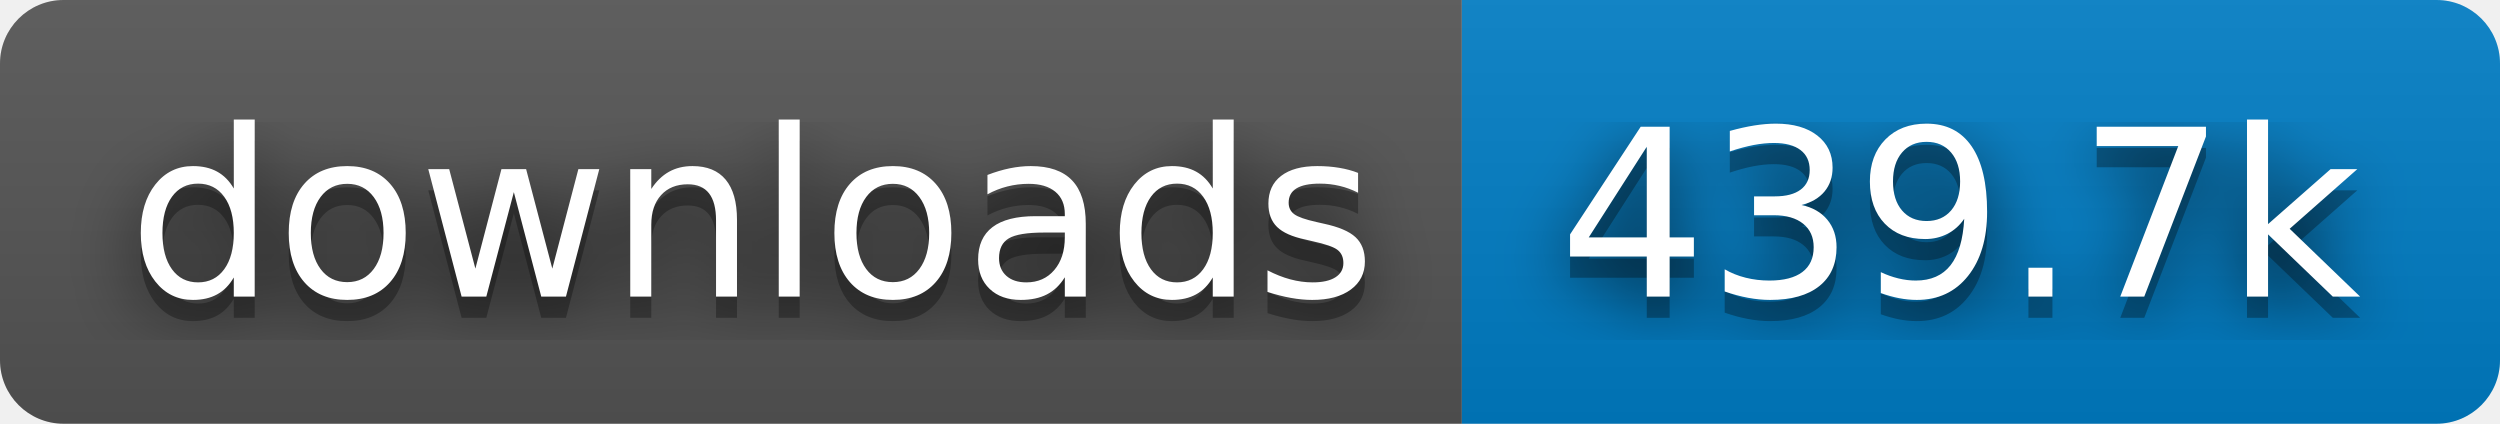
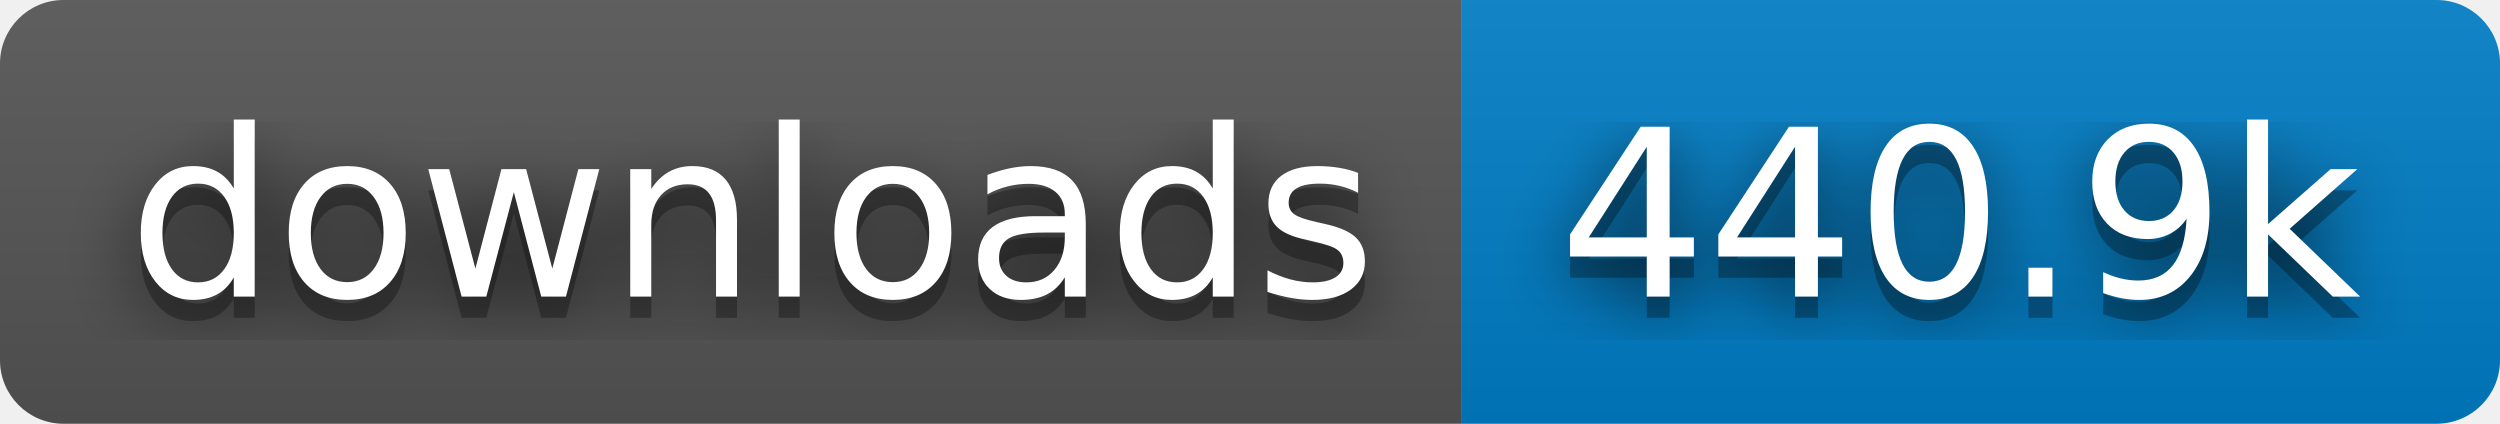
- <svg xmlns="http://www.w3.org/2000/svg" width="118" height="20" role="img" aria-label="downloads: 439.7k">
+ <svg xmlns="http://www.w3.org/2000/svg" width="118" height="20" role="img" aria-label="downloads: 440.9k">
  <filter id="blur">
    <feGaussianBlur stdDeviation="16" />
  </filter>
  <linearGradient id="s" x2="0" y2="100%">
    <stop offset="0" stop-color="#bbb" stop-opacity=".1" />
    <stop offset="1" stop-opacity=".1" />
  </linearGradient>
  <clipPath id="r">
    <rect width="118" height="20" rx="3" />
  </clipPath>
  <g clip-path="url(#r)">
    <rect width="69" height="20" fill="#555" />
    <rect x="69" width="49" height="20" fill="#007ec6" />
    <rect width="118" height="20" fill="url(#s)" />
  </g>
  <g fill="#fff" text-anchor="middle" font-family="Verdana,Geneva,DejaVu Sans,sans-serif" text-rendering="geometricPrecision" font-size="110">
    <g transform="scale(.1)">
      <g aria-hidden="true" fill="#010101">
        <text x="355" y="150" fill-opacity=".8" filter="url(#blur)" textLength="590">downloads</text>
        <text x="355" y="150" fill-opacity=".3" textLength="590">downloads</text>
      </g>
      <text x="355" y="140" textLength="590">downloads</text>
    </g>
    <g transform="scale(.1)">
      <g aria-hidden="true" fill="#010101">
-         <text x="925" y="150" fill-opacity=".8" filter="url(#blur)" textLength="390">439.7k</text>
-         <text x="925" y="150" fill-opacity=".3" textLength="390">439.7k</text>
+         <text x="925" y="150" fill-opacity=".8" filter="url(#blur)" textLength="390">440.9k</text>
+         <text x="925" y="150" fill-opacity=".3" textLength="390">440.9k</text>
      </g>
-       <text x="925" y="140" textLength="390">439.7k</text>
+       <text x="925" y="140" textLength="390">440.9k</text>
    </g>
  </g>
</svg>
